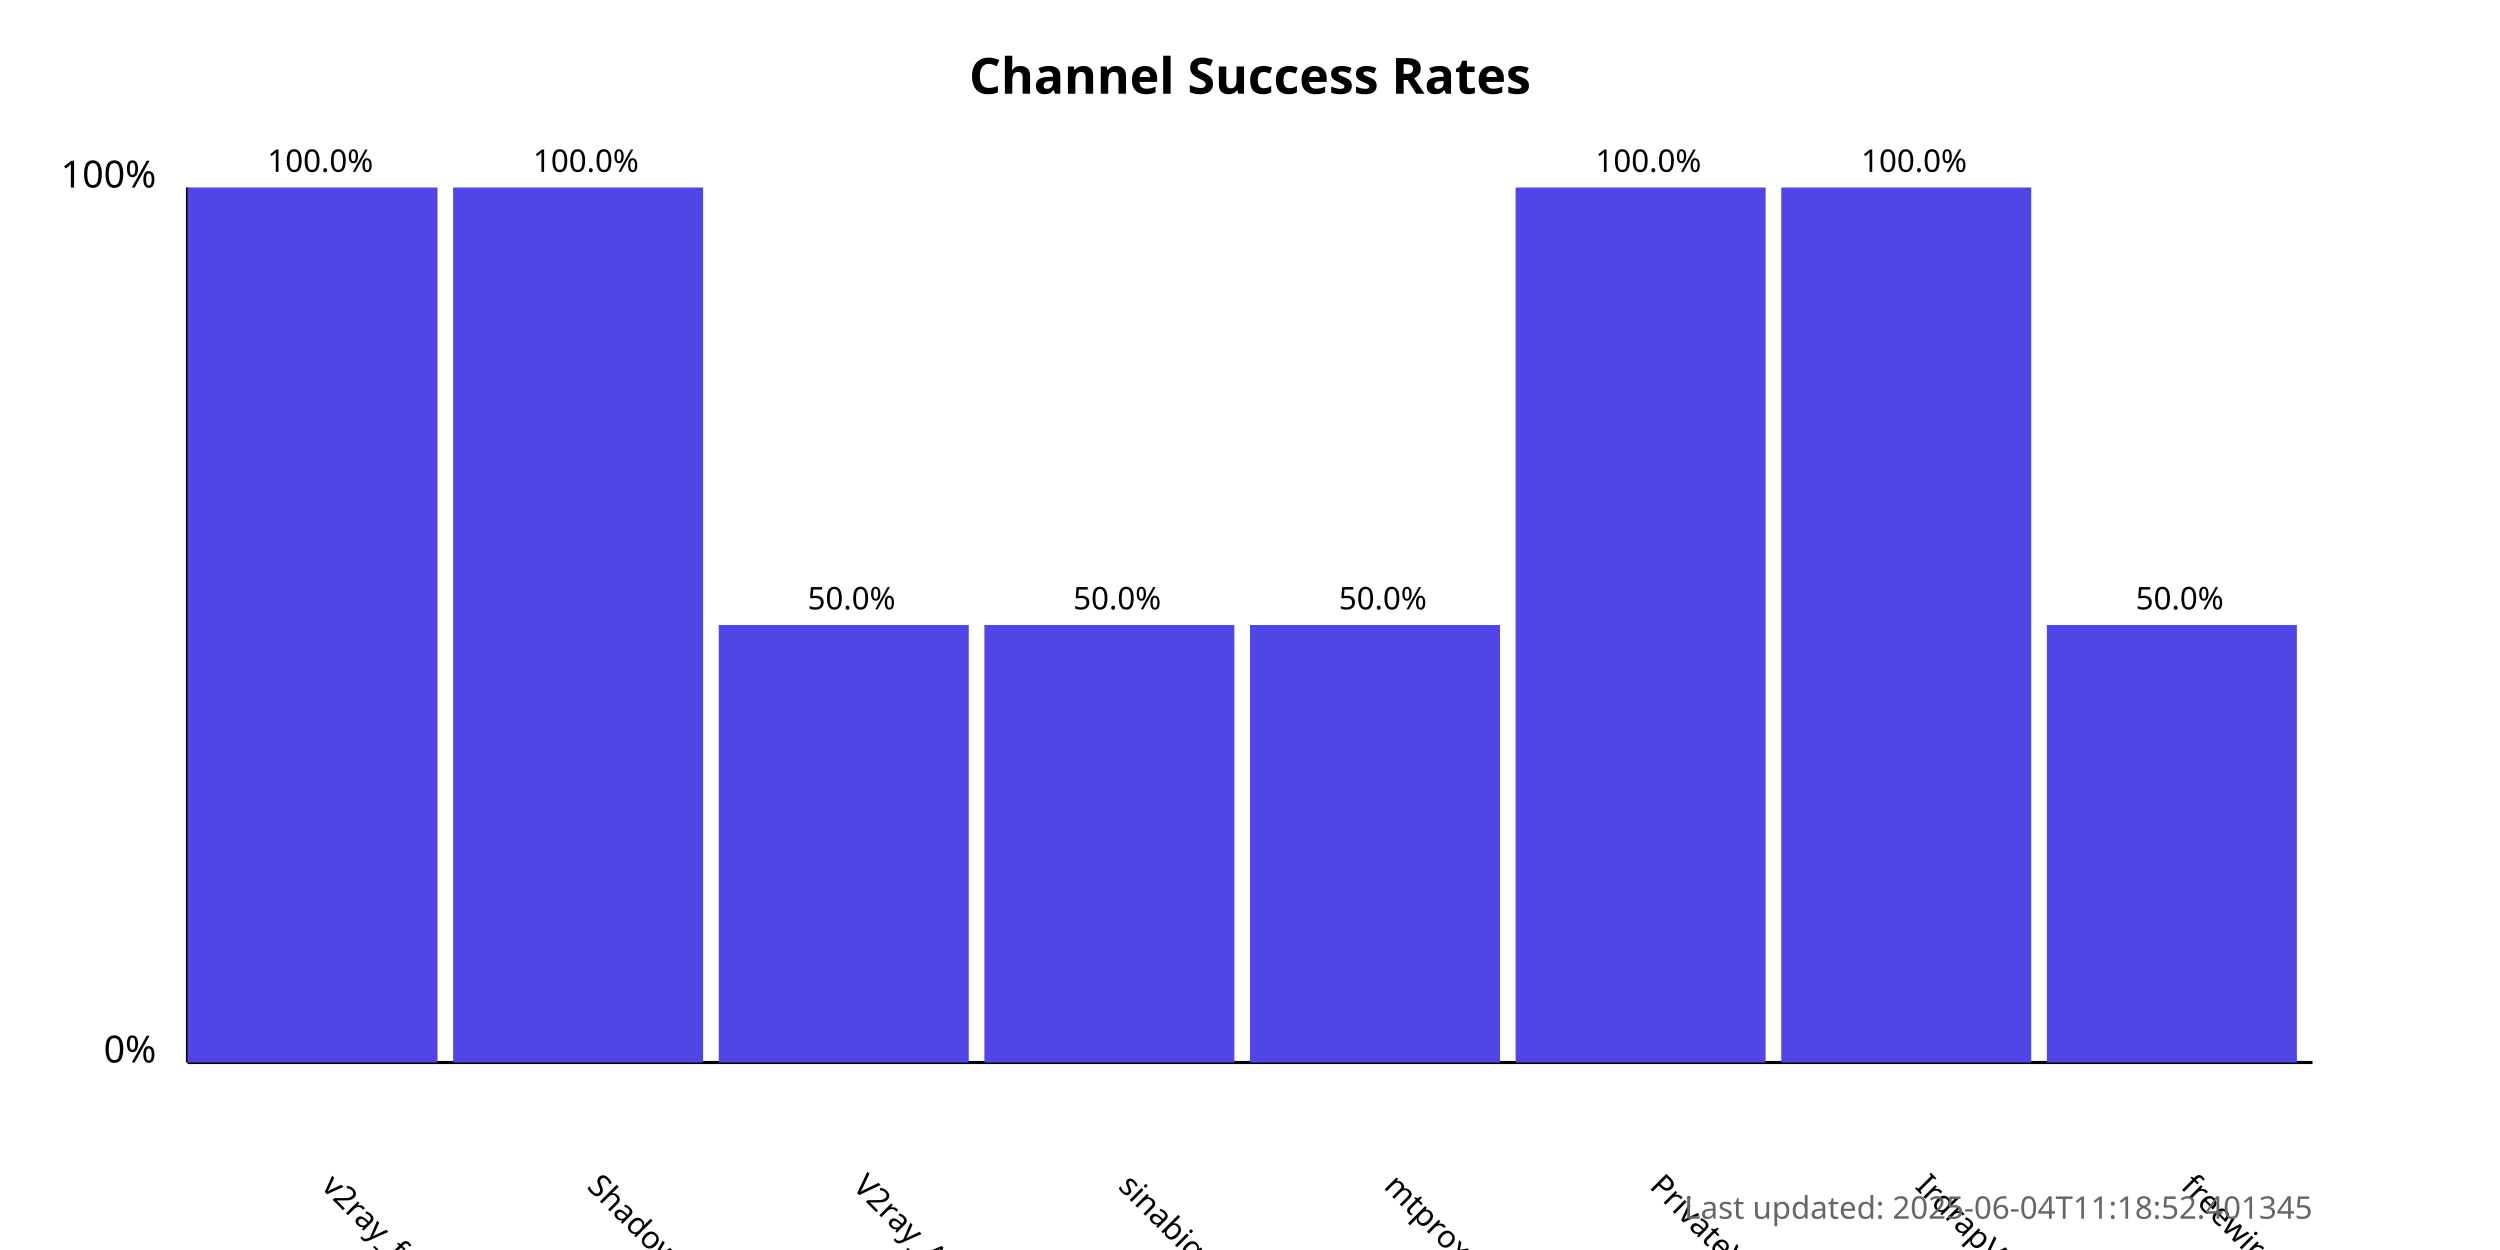
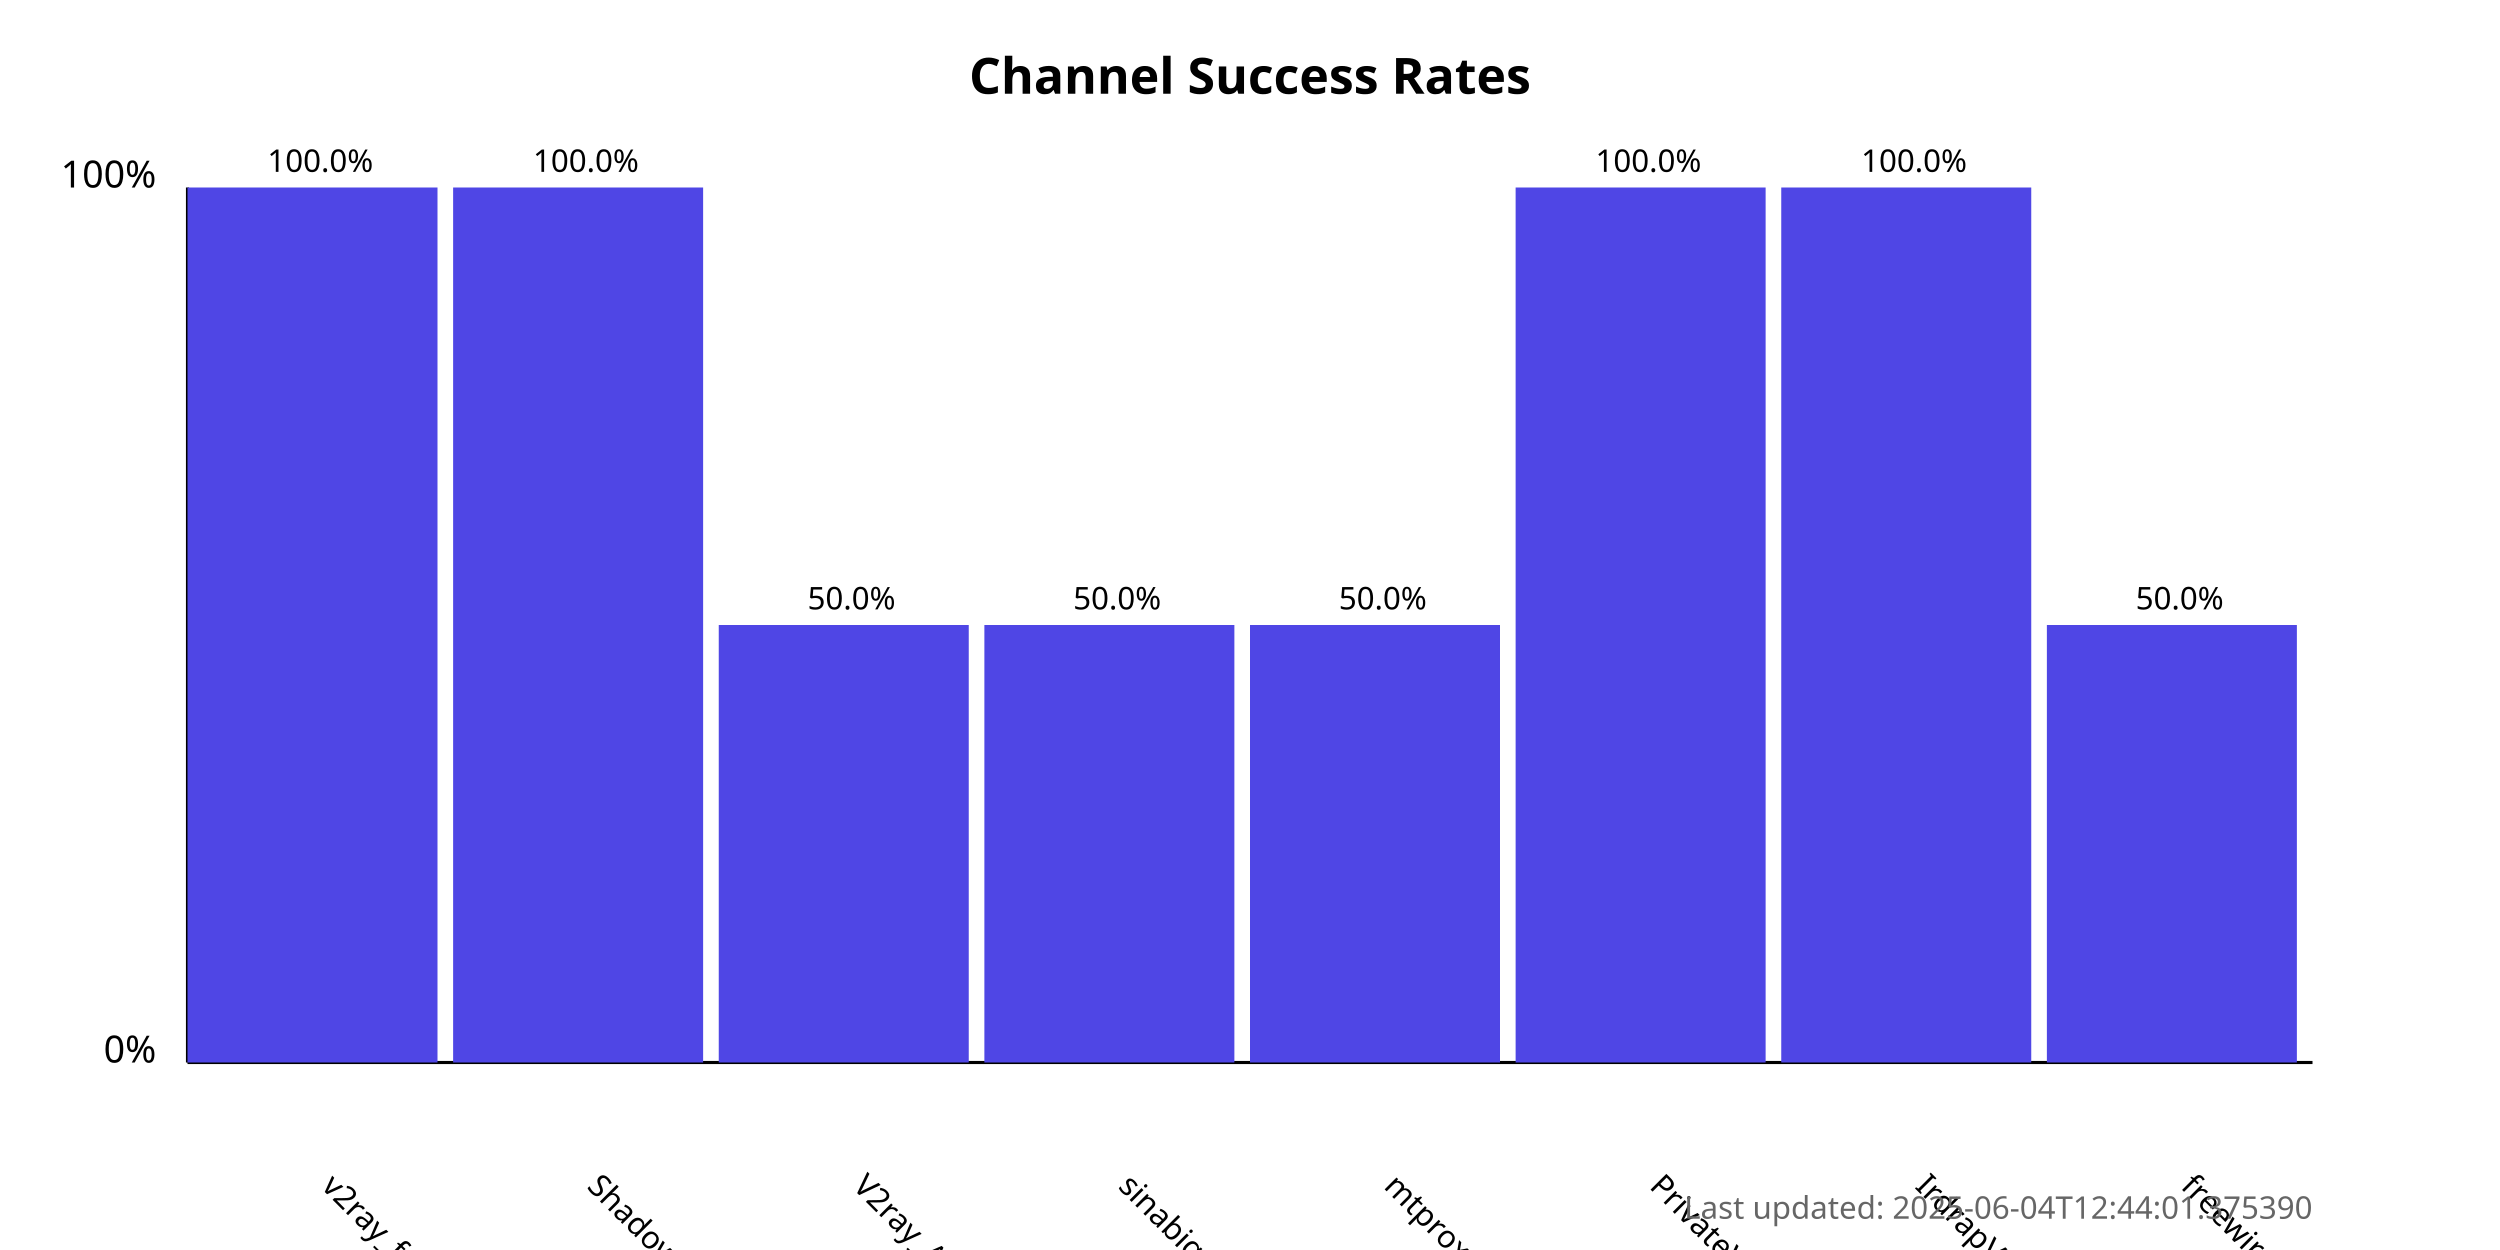
<svg xmlns="http://www.w3.org/2000/svg" width="800" height="400">
  <style>
            .chart-title { font: bold 16px sans-serif; }
            .axis-label { font: 12px sans-serif; }
            .tick-label { font: 10px sans-serif; }
            .bar { fill: #4f46e5; }
            .bar:hover { fill: #6366f1; }
            .timestamp { font: 10px sans-serif; fill: #666; }
        </style>
  <text x="400.0" y="30" text-anchor="middle" class="chart-title">
            Channel Success Rates
        </text>
  <line x1="60" y1="340" x2="60" y2="60" stroke="black" stroke-width="1" />
  <line x1="60" y1="340" x2="740" y2="340" stroke="black" stroke-width="1" />
  <text x="50" y="340" text-anchor="end" class="axis-label">0%</text>
  <text x="50" y="60" text-anchor="end" class="axis-label">100%</text>
  <g>
    <rect x="60" y="60.0" width="80.0" height="280.0" class="bar" />
    <text x="102.5" y="380" transform="rotate(45, 102.5, 380)" text-anchor="start" class="tick-label">
                v2ray_free_conf
            </text>
    <text x="102.5" y="55.0" text-anchor="middle" class="tick-label">
                100.0%
            </text>
  </g>
  <g>
    <rect x="145.0" y="60.0" width="80.0" height="280.0" class="bar" />
    <text x="187.5" y="380" transform="rotate(45, 187.5, 380)" text-anchor="start" class="tick-label">
                ShadowProxy66
            </text>
    <text x="187.5" y="55.0" text-anchor="middle" class="tick-label">
                100.0%
            </text>
  </g>
  <g>
    <rect x="230.0" y="200.0" width="80.0" height="140.0" class="bar" />
    <text x="272.5" y="380" transform="rotate(45, 272.5, 380)" text-anchor="start" class="tick-label">
                V2ray_Alpha
            </text>
    <text x="272.5" y="195.0" text-anchor="middle" class="tick-label">
                50.0%
            </text>
  </g>
  <g>
    <rect x="315.0" y="200.0" width="80.0" height="140.0" class="bar" />
    <text x="357.5" y="380" transform="rotate(45, 357.5, 380)" text-anchor="start" class="tick-label">
                sinabigo
            </text>
    <text x="357.5" y="195.0" text-anchor="middle" class="tick-label">
                50.0%
            </text>
  </g>
  <g>
    <rect x="400.0" y="200.0" width="80.0" height="140.0" class="bar" />
    <text x="442.5" y="380" transform="rotate(45, 442.5, 380)" text-anchor="start" class="tick-label">
                mtproxy_lists
            </text>
    <text x="442.5" y="195.0" text-anchor="middle" class="tick-label">
                50.0%
            </text>
  </g>
  <g>
    <rect x="485.0" y="60.0" width="80.0" height="280.0" class="bar" />
    <text x="527.5" y="380" transform="rotate(45, 527.5, 380)" text-anchor="start" class="tick-label">
                PrivateVPNs
            </text>
    <text x="527.5" y="55.0" text-anchor="middle" class="tick-label">
                100.0%
            </text>
  </g>
  <g>
    <rect x="570.0" y="60.0" width="80.0" height="280.0" class="bar" />
    <text x="612.5" y="380" transform="rotate(45, 612.5, 380)" text-anchor="start" class="tick-label">
                IrdrapVPNnews
            </text>
    <text x="612.5" y="55.0" text-anchor="middle" class="tick-label">
                100.0%
            </text>
  </g>
  <g>
    <rect x="655.0" y="200.0" width="80.0" height="140.0" class="bar" />
    <text x="697.5" y="380" transform="rotate(45, 697.5, 380)" text-anchor="start" class="tick-label">
                freewireguard
            </text>
    <text x="697.5" y="195.0" text-anchor="middle" class="tick-label">
                50.0%
            </text>
  </g>
  <text x="740" y="390" text-anchor="end" class="timestamp">
-             Last updated: 2025-06-04T11:18:52.401345
+             Last updated: 2025-06-04T12:44:01.375390
        </text>
</svg>
